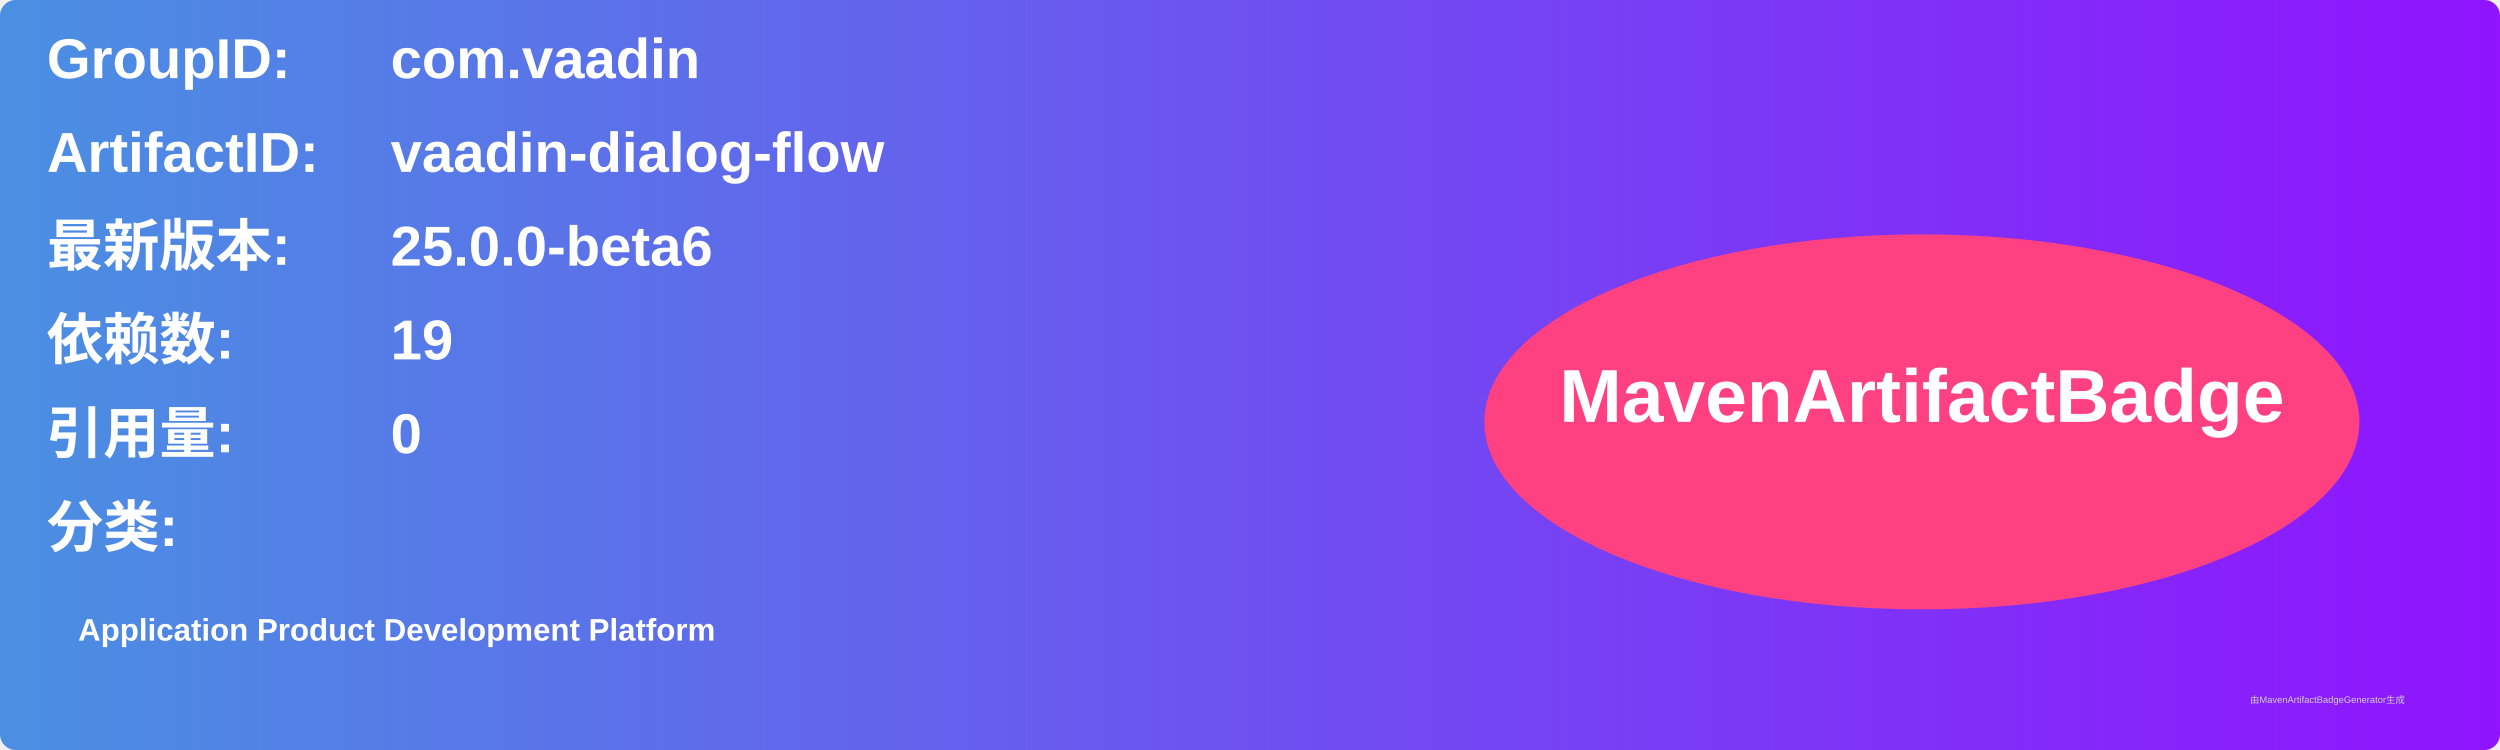
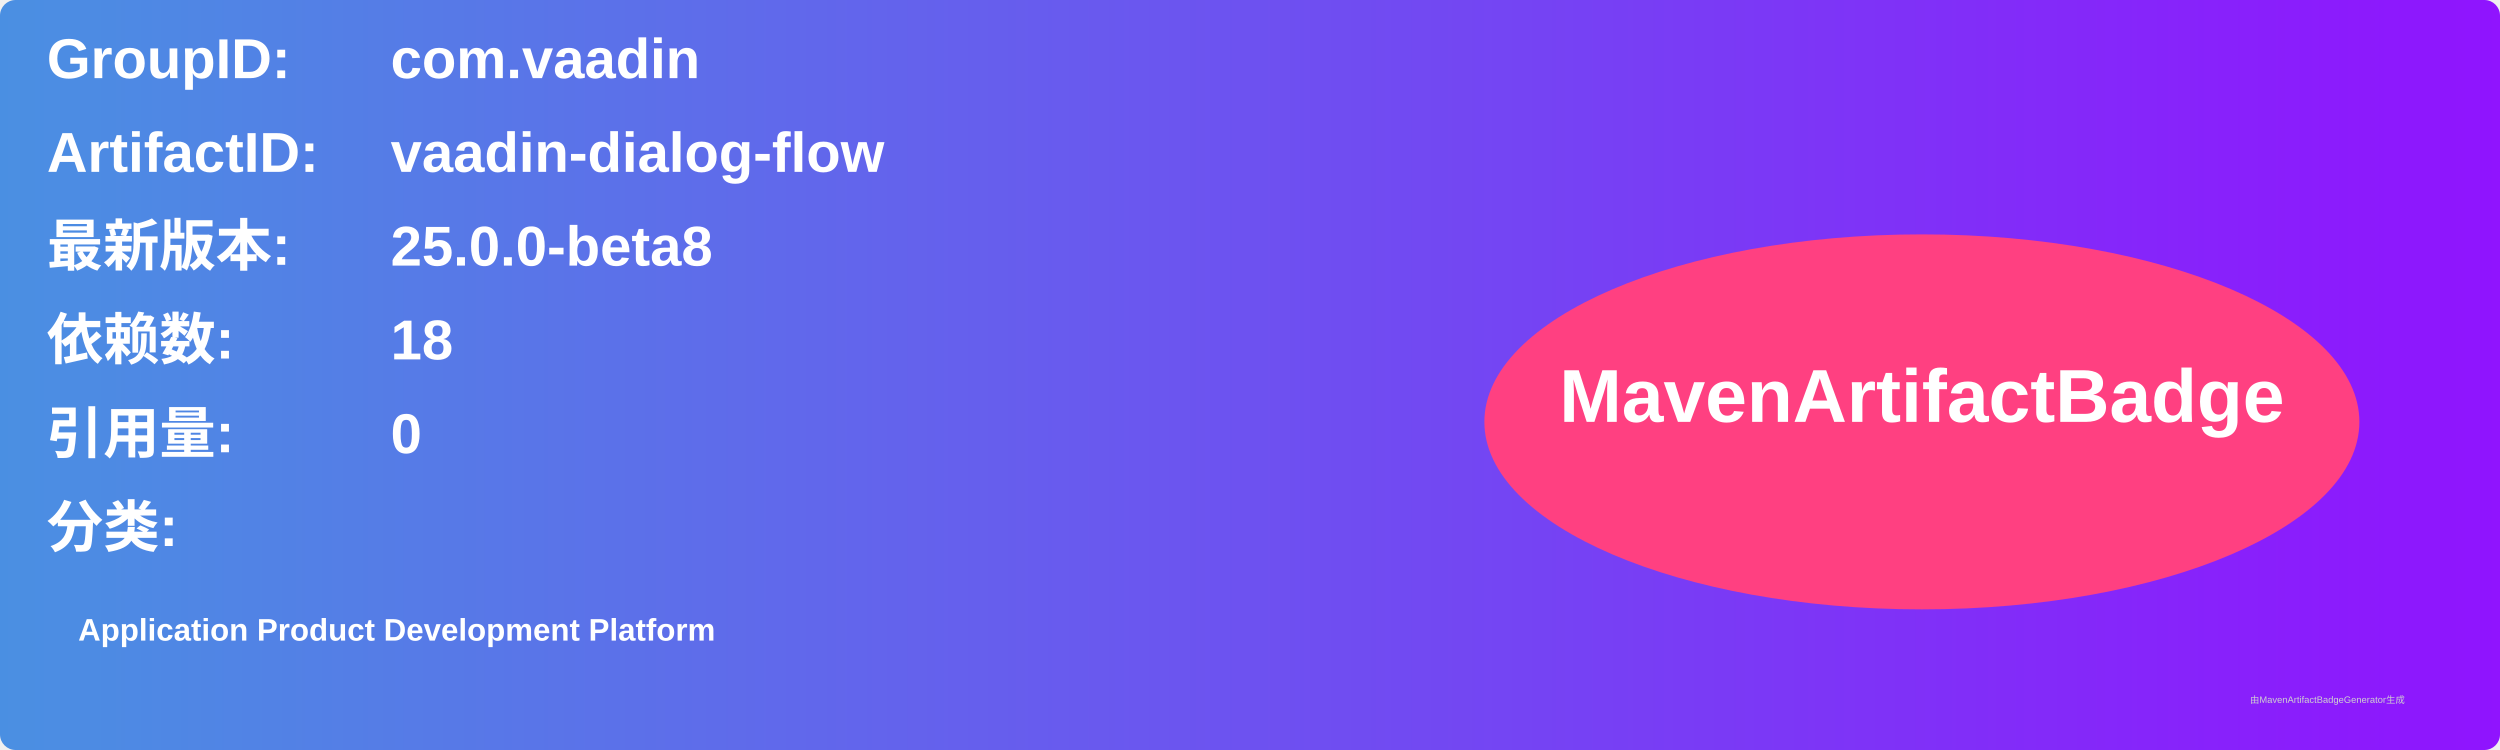
<svg xmlns="http://www.w3.org/2000/svg" width="800" height="240" viewBox="0 0 800 240">
  <linearGradient id="grad" x1="0%" y1="0%" x2="100%" y2="0%">
    <stop offset="0%" stop-color="#4a90e2" />
    <stop offset="100%" stop-color="#9013fe" />
  </linearGradient>
  <rect width="100%" height="100%" rx="5" ry="5" fill="url(#grad)" />
  <g transform="translate(15, 15)">
    <text x="0" y="10" font-family="Arial" font-size="18" fill="white" font-weight="bold" width="260">GroupID:</text>
    <text x="110" y="10" font-family="Arial" font-size="18" fill="white" font-weight="bold" width="460">com.vaadin</text>
    <text x="0" y="40" font-family="Arial" font-size="18" fill="white" font-weight="bold" width="260">ArtifactID:</text>
    <text x="110" y="40" font-family="Arial" font-size="18" fill="white" font-weight="bold" width="460">vaadin-dialog-flow</text>
    <text x="0" y="70" font-family="Arial" font-size="18" fill="white" font-weight="bold">最新版本:</text>
    <text x="110" y="70" font-family="Arial" font-size="18" fill="white" font-weight="bold">
-       <tspan font-weight="bold">25.0.0-beta6</tspan>
+       <tspan font-weight="bold">25.0.0-beta8</tspan>
    </text>
    <text x="0" y="100" font-family="Arial" font-size="18" fill="white" font-weight="bold">依赖数: </text>
    <text x="110" y="100" font-family="Arial" font-size="18" fill="white">
-       <tspan font-weight="bold">19</tspan>
+       <tspan font-weight="bold">18</tspan>
    </text>
    <text x="0" y="130" font-family="Arial" font-size="18" fill="white" font-weight="bold">引用量: </text>
    <text x="110" y="130" font-family="Arial" font-size="18" fill="white">
      <tspan font-weight="bold">0</tspan>
    </text>
    <text x="0" y="160" font-family="Arial" font-size="18" fill="white" font-weight="bold">分类:</text>
    <text x="10" y="190" font-family="Arial" font-size="10" fill="white">
      <tspan font-weight="bold">Application Product Development Platform</tspan>
    </text>
    <ellipse cx="600" cy="120" rx="140" ry="60" fill="#ff4081" />
    <text x="600" y="120" text-anchor="middle" font-family="Arial" font-size="24" fill="white" font-weight="bold">MavenArtifactBadge</text>
  </g>
  <text x="720" y="225" font-family="Arial" font-size="3" fill="#d0d0d0">由MavenArtifactBadgeGenerator生成</text>
</svg>
